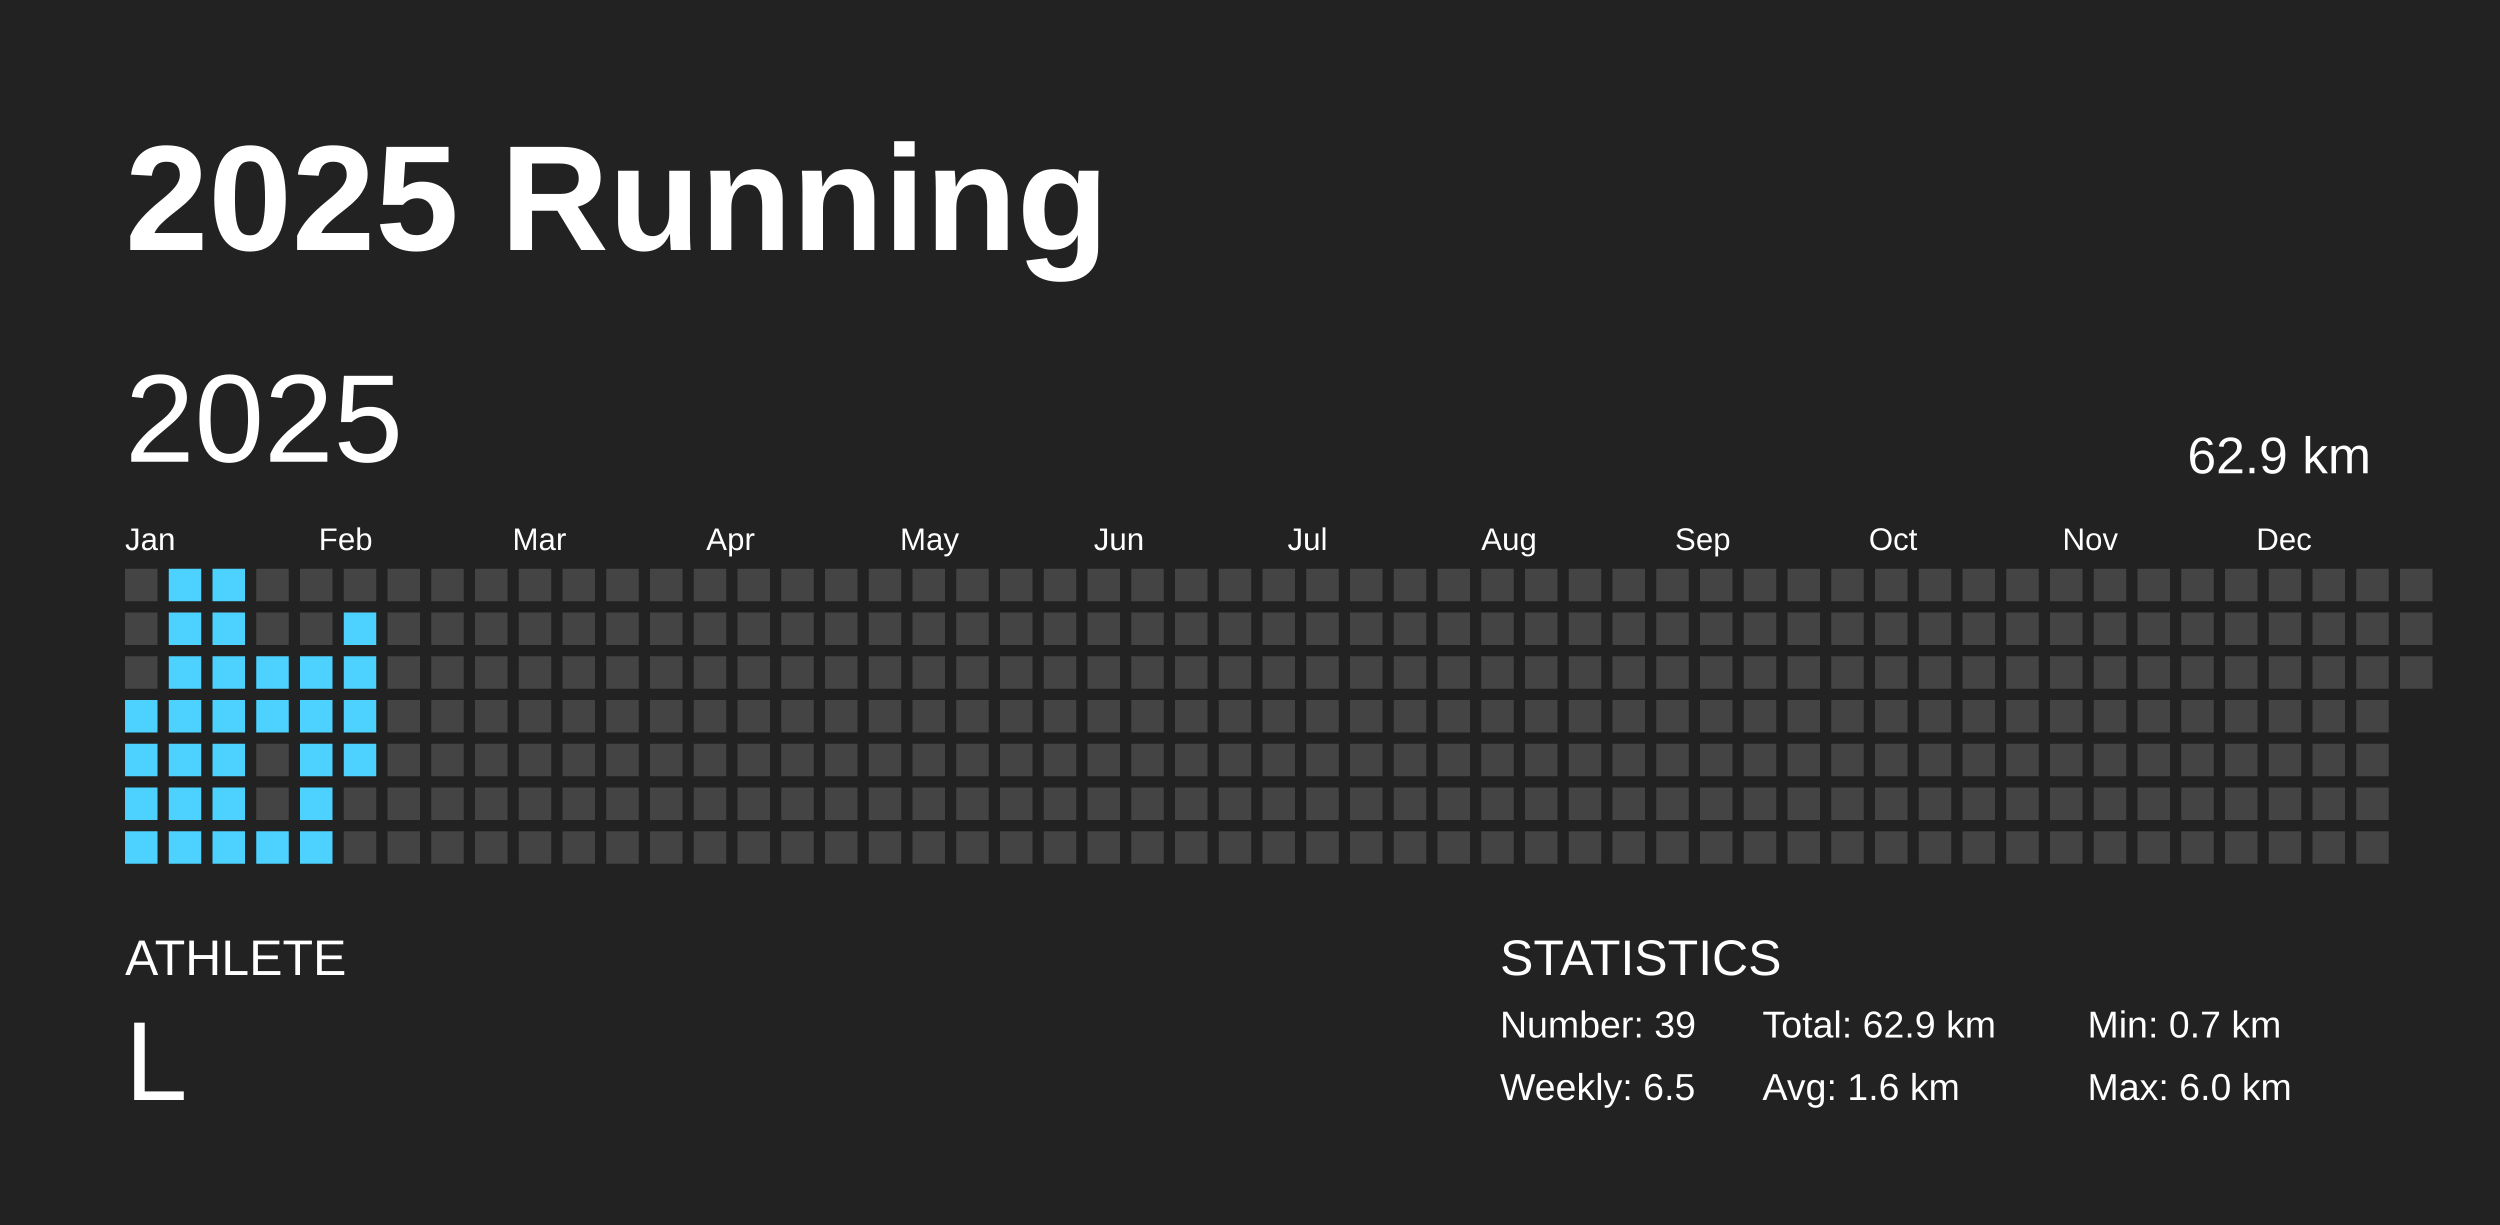
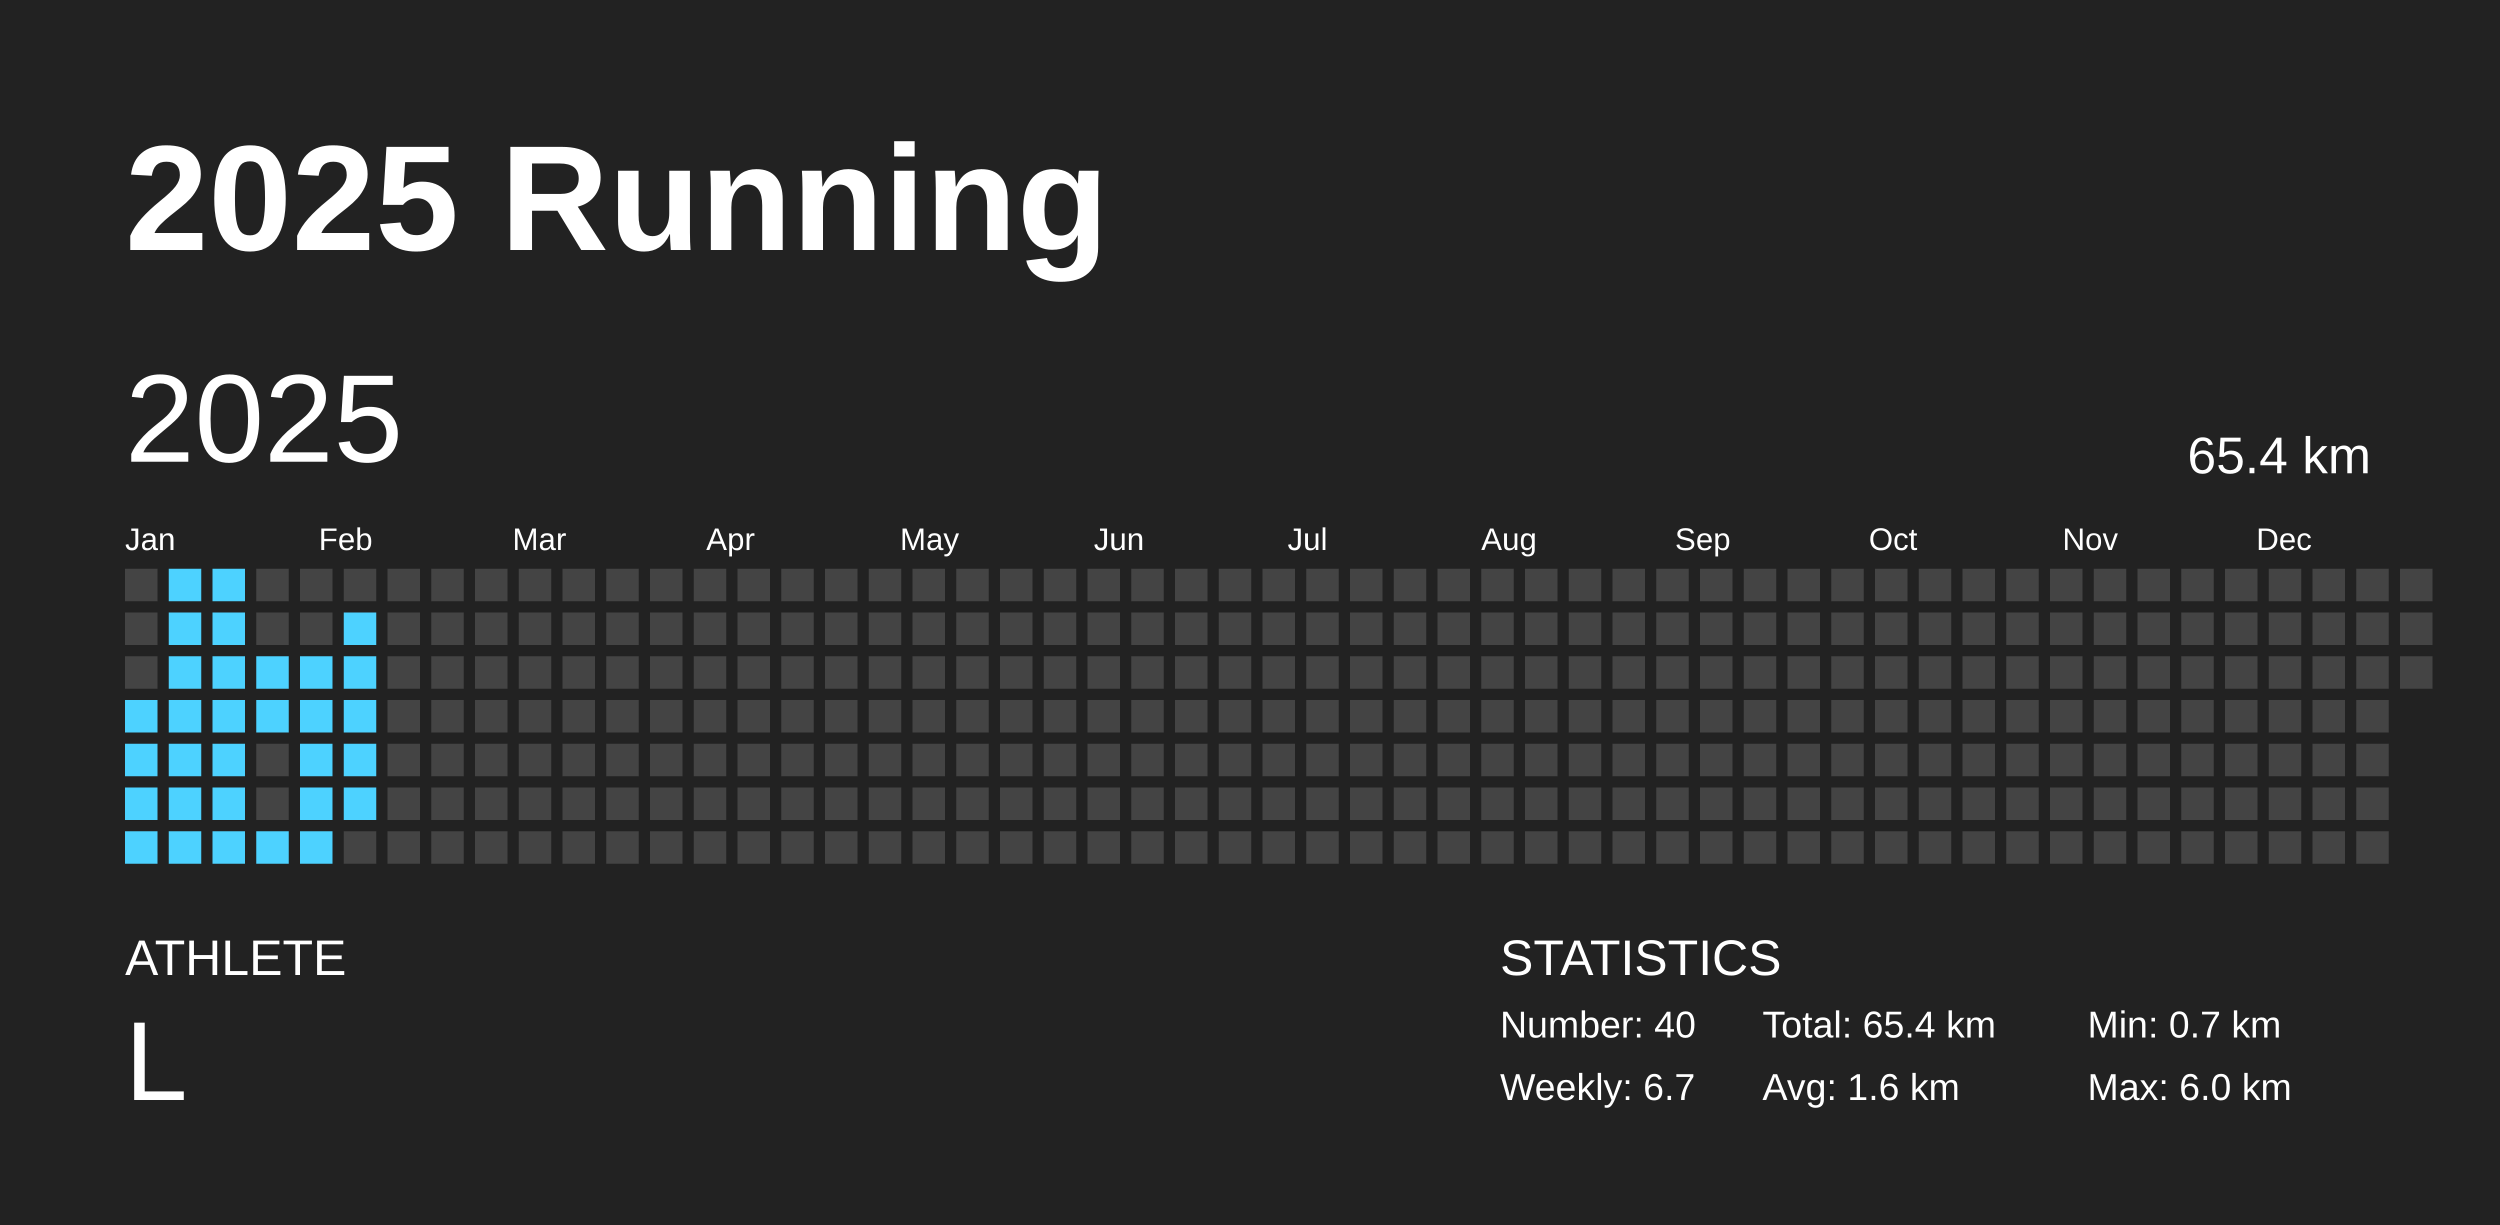
<svg xmlns="http://www.w3.org/2000/svg" baseProfile="full" height="98mm" version="1.1" viewBox="0,0,200,98" width="200mm">
  <defs />
  <rect fill="#222222" height="98" width="200" x="0" y="0" />
  <text fill="#FFFFFF" style="font-size:12px; font-family:Arial; font-weight:bold;" x="10" y="20">2025 Running</text>
  <text fill="#FFFFFF" style="font-size:4px; font-family:Arial" x="10" y="78">ATHLETE</text>
  <text fill="#FFFFFF" style="font-size:9px; font-family:Arial" x="10" y="88">L</text>
  <text fill="#FFFFFF" style="font-size:4px; font-family:Arial" x="120" y="78">STATISTICS</text>
-   <text fill="#FFFFFF" style="font-size:3px; font-family:Arial" x="120" y="83">Number: 39</text>
-   <text fill="#FFFFFF" style="font-size:3px; font-family:Arial" x="120" y="88">Weekly: 6.5</text>
-   <text fill="#FFFFFF" style="font-size:3px; font-family:Arial" x="141" y="83">Total: 62.9 km</text>
+   <text fill="#FFFFFF" style="font-size:3px; font-family:Arial" x="120" y="83">Number: 40</text>
+   <text fill="#FFFFFF" style="font-size:3px; font-family:Arial" x="120" y="88">Weekly: 6.7</text>
+   <text fill="#FFFFFF" style="font-size:3px; font-family:Arial" x="141" y="83">Total: 65.4 km</text>
  <text fill="#FFFFFF" style="font-size:3px; font-family:Arial" x="141" y="88">Avg: 1.6 km</text>
  <text fill="#FFFFFF" style="font-size:3px; font-family:Arial" x="167" y="83">Min: 0.7 km</text>
  <text fill="#FFFFFF" style="font-size:3px; font-family:Arial" x="167" y="88">Max: 6.0 km</text>
  <text dominant-baseline="hanging" fill="#FFFFFF" style="font-size:10.0px; font-family:Arial;" x="10" y="30">2025</text>
-   <text dominant-baseline="hanging" fill="#FFFFFF" style="font-size:4.125px; font-family:Arial;" x="175" y="35">62.9 km</text>
+   <text dominant-baseline="hanging" fill="#FFFFFF" style="font-size:4.125px; font-family:Arial;" x="175" y="35">65.4 km</text>
  <text fill="#FFFFFF" style="font-size:2.5px; font-family:Arial" x="10.0" y="44">Jan</text>
  <text fill="#FFFFFF" style="font-size:2.5px; font-family:Arial" x="25.5" y="44">Feb</text>
  <text fill="#FFFFFF" style="font-size:2.5px; font-family:Arial" x="41.0" y="44">Mar</text>
  <text fill="#FFFFFF" style="font-size:2.5px; font-family:Arial" x="56.5" y="44">Apr</text>
  <text fill="#FFFFFF" style="font-size:2.5px; font-family:Arial" x="72.0" y="44">May</text>
  <text fill="#FFFFFF" style="font-size:2.5px; font-family:Arial" x="87.5" y="44">Jun</text>
  <text fill="#FFFFFF" style="font-size:2.5px; font-family:Arial" x="103.0" y="44">Jul</text>
  <text fill="#FFFFFF" style="font-size:2.5px; font-family:Arial" x="118.5" y="44">Aug</text>
  <text fill="#FFFFFF" style="font-size:2.5px; font-family:Arial" x="134.0" y="44">Sep</text>
  <text fill="#FFFFFF" style="font-size:2.5px; font-family:Arial" x="149.5" y="44">Oct</text>
  <text fill="#FFFFFF" style="font-size:2.5px; font-family:Arial" x="165.0" y="44">Nov</text>
  <text fill="#FFFFFF" style="font-size:2.5px; font-family:Arial" x="180.5" y="44">Dec</text>
  <rect fill="#444444" height="2.6" width="2.6" x="10.0" y="45.5" />
  <rect fill="#444444" height="2.6" width="2.6" x="10.0" y="49.0" />
  <rect fill="#444444" height="2.6" width="2.6" x="10.0" y="52.5" />
  <rect fill="#4dd2ff" height="2.6" width="2.6" x="10.0" y="56.0" />
  <rect fill="#4dd2ff" height="2.6" width="2.6" x="10.0" y="59.5" />
  <rect fill="#4dd2ff" height="2.6" width="2.6" x="10.0" y="63.0" />
  <rect fill="#4dd2ff" height="2.6" width="2.6" x="10.0" y="66.5" />
  <rect fill="#4dd2ff" height="2.6" width="2.6" x="13.5" y="45.5" />
  <rect fill="#4dd2ff" height="2.6" width="2.6" x="13.5" y="49.0" />
  <rect fill="#4dd2ff" height="2.6" width="2.6" x="13.5" y="52.5" />
  <rect fill="#4dd2ff" height="2.6" width="2.6" x="13.5" y="56.0" />
  <rect fill="#4dd2ff" height="2.6" width="2.6" x="13.5" y="59.5" />
  <rect fill="#4dd2ff" height="2.6" width="2.6" x="13.5" y="63.0" />
  <rect fill="#4dd2ff" height="2.6" width="2.6" x="13.5" y="66.5" />
  <rect fill="#4dd2ff" height="2.6" width="2.6" x="17.0" y="45.5" />
  <rect fill="#4dd2ff" height="2.6" width="2.6" x="17.0" y="49.0" />
  <rect fill="#4dd2ff" height="2.6" width="2.6" x="17.0" y="52.5" />
  <rect fill="#4dd2ff" height="2.6" width="2.6" x="17.0" y="56.0" />
  <rect fill="#4dd2ff" height="2.6" width="2.6" x="17.0" y="59.5" />
  <rect fill="#4dd2ff" height="2.6" width="2.6" x="17.0" y="63.0" />
  <rect fill="#4dd2ff" height="2.6" width="2.6" x="17.0" y="66.5" />
  <rect fill="#444444" height="2.6" width="2.6" x="20.5" y="45.5" />
  <rect fill="#444444" height="2.6" width="2.6" x="20.5" y="49.0" />
  <rect fill="#4dd2ff" height="2.6" width="2.6" x="20.5" y="52.5" />
  <rect fill="#4dd2ff" height="2.6" width="2.6" x="20.5" y="56.0" />
  <rect fill="#444444" height="2.6" width="2.6" x="20.5" y="59.5" />
  <rect fill="#444444" height="2.6" width="2.6" x="20.5" y="63.0" />
  <rect fill="#4dd2ff" height="2.6" width="2.6" x="20.5" y="66.5" />
  <rect fill="#444444" height="2.6" width="2.6" x="24.0" y="45.5" />
  <rect fill="#444444" height="2.6" width="2.6" x="24.0" y="49.0" />
  <rect fill="#4dd2ff" height="2.6" width="2.6" x="24.0" y="52.5" />
  <rect fill="#4dd2ff" height="2.6" width="2.6" x="24.0" y="56.0" />
  <rect fill="#4dd2ff" height="2.6" width="2.6" x="24.0" y="59.5" />
  <rect fill="#4dd2ff" height="2.6" width="2.6" x="24.0" y="63.0" />
  <rect fill="#4dd2ff" height="2.6" width="2.6" x="24.0" y="66.5" />
  <rect fill="#444444" height="2.6" width="2.6" x="27.5" y="45.5" />
  <rect fill="#4dd2ff" height="2.6" width="2.6" x="27.5" y="49.0" />
  <rect fill="#4dd2ff" height="2.6" width="2.6" x="27.5" y="52.5" />
  <rect fill="#4dd2ff" height="2.6" width="2.6" x="27.5" y="56.0" />
  <rect fill="#4dd2ff" height="2.6" width="2.6" x="27.5" y="59.5" />
-   <rect fill="#444444" height="2.6" width="2.6" x="27.5" y="63.0" />
+   <rect fill="#4dd2ff" height="2.6" width="2.6" x="27.5" y="63.0" />
  <rect fill="#444444" height="2.6" width="2.6" x="27.5" y="66.5" />
  <rect fill="#444444" height="2.6" width="2.6" x="31.0" y="45.5" />
  <rect fill="#444444" height="2.6" width="2.6" x="31.0" y="49.0" />
  <rect fill="#444444" height="2.6" width="2.6" x="31.0" y="52.5" />
  <rect fill="#444444" height="2.6" width="2.6" x="31.0" y="56.0" />
  <rect fill="#444444" height="2.6" width="2.6" x="31.0" y="59.5" />
  <rect fill="#444444" height="2.6" width="2.6" x="31.0" y="63.0" />
  <rect fill="#444444" height="2.6" width="2.6" x="31.0" y="66.5" />
  <rect fill="#444444" height="2.6" width="2.6" x="34.5" y="45.5" />
  <rect fill="#444444" height="2.6" width="2.6" x="34.5" y="49.0" />
  <rect fill="#444444" height="2.6" width="2.6" x="34.5" y="52.5" />
  <rect fill="#444444" height="2.6" width="2.6" x="34.5" y="56.0" />
  <rect fill="#444444" height="2.6" width="2.6" x="34.5" y="59.5" />
  <rect fill="#444444" height="2.6" width="2.6" x="34.5" y="63.0" />
  <rect fill="#444444" height="2.6" width="2.6" x="34.5" y="66.5" />
  <rect fill="#444444" height="2.6" width="2.6" x="38.0" y="45.5" />
  <rect fill="#444444" height="2.6" width="2.6" x="38.0" y="49.0" />
  <rect fill="#444444" height="2.6" width="2.6" x="38.0" y="52.5" />
  <rect fill="#444444" height="2.6" width="2.6" x="38.0" y="56.0" />
  <rect fill="#444444" height="2.6" width="2.6" x="38.0" y="59.5" />
  <rect fill="#444444" height="2.6" width="2.6" x="38.0" y="63.0" />
  <rect fill="#444444" height="2.6" width="2.6" x="38.0" y="66.5" />
  <rect fill="#444444" height="2.6" width="2.6" x="41.5" y="45.5" />
  <rect fill="#444444" height="2.6" width="2.6" x="41.5" y="49.0" />
  <rect fill="#444444" height="2.6" width="2.6" x="41.5" y="52.5" />
  <rect fill="#444444" height="2.6" width="2.6" x="41.5" y="56.0" />
  <rect fill="#444444" height="2.6" width="2.6" x="41.5" y="59.5" />
  <rect fill="#444444" height="2.6" width="2.6" x="41.5" y="63.0" />
  <rect fill="#444444" height="2.6" width="2.6" x="41.5" y="66.5" />
  <rect fill="#444444" height="2.6" width="2.6" x="45.0" y="45.5" />
  <rect fill="#444444" height="2.6" width="2.6" x="45.0" y="49.0" />
  <rect fill="#444444" height="2.6" width="2.6" x="45.0" y="52.5" />
  <rect fill="#444444" height="2.6" width="2.6" x="45.0" y="56.0" />
  <rect fill="#444444" height="2.6" width="2.6" x="45.0" y="59.5" />
  <rect fill="#444444" height="2.6" width="2.6" x="45.0" y="63.0" />
  <rect fill="#444444" height="2.6" width="2.6" x="45.0" y="66.5" />
  <rect fill="#444444" height="2.6" width="2.6" x="48.5" y="45.5" />
  <rect fill="#444444" height="2.6" width="2.6" x="48.5" y="49.0" />
  <rect fill="#444444" height="2.6" width="2.6" x="48.5" y="52.5" />
  <rect fill="#444444" height="2.6" width="2.6" x="48.5" y="56.0" />
  <rect fill="#444444" height="2.6" width="2.6" x="48.5" y="59.5" />
  <rect fill="#444444" height="2.6" width="2.6" x="48.5" y="63.0" />
  <rect fill="#444444" height="2.6" width="2.6" x="48.5" y="66.5" />
  <rect fill="#444444" height="2.6" width="2.6" x="52.0" y="45.5" />
  <rect fill="#444444" height="2.6" width="2.6" x="52.0" y="49.0" />
  <rect fill="#444444" height="2.6" width="2.6" x="52.0" y="52.5" />
  <rect fill="#444444" height="2.6" width="2.6" x="52.0" y="56.0" />
  <rect fill="#444444" height="2.6" width="2.6" x="52.0" y="59.5" />
  <rect fill="#444444" height="2.6" width="2.6" x="52.0" y="63.0" />
  <rect fill="#444444" height="2.6" width="2.6" x="52.0" y="66.5" />
  <rect fill="#444444" height="2.6" width="2.6" x="55.5" y="45.5" />
  <rect fill="#444444" height="2.6" width="2.6" x="55.5" y="49.0" />
  <rect fill="#444444" height="2.6" width="2.6" x="55.5" y="52.5" />
  <rect fill="#444444" height="2.6" width="2.6" x="55.5" y="56.0" />
  <rect fill="#444444" height="2.6" width="2.6" x="55.5" y="59.5" />
  <rect fill="#444444" height="2.6" width="2.6" x="55.5" y="63.0" />
  <rect fill="#444444" height="2.6" width="2.6" x="55.5" y="66.5" />
  <rect fill="#444444" height="2.6" width="2.6" x="59.0" y="45.5" />
  <rect fill="#444444" height="2.6" width="2.6" x="59.0" y="49.0" />
  <rect fill="#444444" height="2.6" width="2.6" x="59.0" y="52.5" />
  <rect fill="#444444" height="2.6" width="2.6" x="59.0" y="56.0" />
  <rect fill="#444444" height="2.6" width="2.6" x="59.0" y="59.5" />
  <rect fill="#444444" height="2.6" width="2.6" x="59.0" y="63.0" />
  <rect fill="#444444" height="2.6" width="2.6" x="59.0" y="66.5" />
  <rect fill="#444444" height="2.6" width="2.6" x="62.5" y="45.5" />
  <rect fill="#444444" height="2.6" width="2.6" x="62.5" y="49.0" />
  <rect fill="#444444" height="2.6" width="2.6" x="62.5" y="52.5" />
  <rect fill="#444444" height="2.6" width="2.6" x="62.5" y="56.0" />
  <rect fill="#444444" height="2.6" width="2.6" x="62.5" y="59.5" />
  <rect fill="#444444" height="2.6" width="2.6" x="62.5" y="63.0" />
  <rect fill="#444444" height="2.6" width="2.6" x="62.5" y="66.5" />
  <rect fill="#444444" height="2.6" width="2.6" x="66.0" y="45.5" />
  <rect fill="#444444" height="2.6" width="2.6" x="66.0" y="49.0" />
  <rect fill="#444444" height="2.6" width="2.6" x="66.0" y="52.5" />
  <rect fill="#444444" height="2.6" width="2.6" x="66.0" y="56.0" />
  <rect fill="#444444" height="2.6" width="2.6" x="66.0" y="59.5" />
  <rect fill="#444444" height="2.6" width="2.6" x="66.0" y="63.0" />
  <rect fill="#444444" height="2.6" width="2.6" x="66.0" y="66.5" />
  <rect fill="#444444" height="2.6" width="2.6" x="69.5" y="45.5" />
  <rect fill="#444444" height="2.6" width="2.6" x="69.5" y="49.0" />
  <rect fill="#444444" height="2.6" width="2.6" x="69.5" y="52.5" />
  <rect fill="#444444" height="2.6" width="2.6" x="69.5" y="56.0" />
  <rect fill="#444444" height="2.6" width="2.6" x="69.5" y="59.5" />
  <rect fill="#444444" height="2.6" width="2.6" x="69.5" y="63.0" />
  <rect fill="#444444" height="2.6" width="2.6" x="69.5" y="66.5" />
  <rect fill="#444444" height="2.6" width="2.6" x="73.0" y="45.5" />
  <rect fill="#444444" height="2.6" width="2.6" x="73.0" y="49.0" />
  <rect fill="#444444" height="2.6" width="2.6" x="73.0" y="52.5" />
  <rect fill="#444444" height="2.6" width="2.6" x="73.0" y="56.0" />
  <rect fill="#444444" height="2.6" width="2.6" x="73.0" y="59.5" />
  <rect fill="#444444" height="2.6" width="2.6" x="73.0" y="63.0" />
  <rect fill="#444444" height="2.6" width="2.6" x="73.0" y="66.5" />
  <rect fill="#444444" height="2.6" width="2.6" x="76.5" y="45.5" />
  <rect fill="#444444" height="2.6" width="2.6" x="76.5" y="49.0" />
  <rect fill="#444444" height="2.6" width="2.6" x="76.5" y="52.5" />
  <rect fill="#444444" height="2.6" width="2.6" x="76.5" y="56.0" />
  <rect fill="#444444" height="2.6" width="2.6" x="76.5" y="59.5" />
  <rect fill="#444444" height="2.6" width="2.6" x="76.5" y="63.0" />
  <rect fill="#444444" height="2.6" width="2.6" x="76.5" y="66.5" />
  <rect fill="#444444" height="2.6" width="2.6" x="80.0" y="45.5" />
  <rect fill="#444444" height="2.6" width="2.6" x="80.0" y="49.0" />
  <rect fill="#444444" height="2.6" width="2.6" x="80.0" y="52.5" />
  <rect fill="#444444" height="2.6" width="2.6" x="80.0" y="56.0" />
  <rect fill="#444444" height="2.6" width="2.6" x="80.0" y="59.5" />
  <rect fill="#444444" height="2.6" width="2.6" x="80.0" y="63.0" />
  <rect fill="#444444" height="2.6" width="2.6" x="80.0" y="66.5" />
  <rect fill="#444444" height="2.6" width="2.6" x="83.5" y="45.5" />
  <rect fill="#444444" height="2.6" width="2.6" x="83.5" y="49.0" />
  <rect fill="#444444" height="2.6" width="2.6" x="83.5" y="52.5" />
  <rect fill="#444444" height="2.6" width="2.6" x="83.5" y="56.0" />
  <rect fill="#444444" height="2.6" width="2.6" x="83.5" y="59.5" />
  <rect fill="#444444" height="2.6" width="2.6" x="83.5" y="63.0" />
  <rect fill="#444444" height="2.6" width="2.6" x="83.5" y="66.5" />
  <rect fill="#444444" height="2.6" width="2.6" x="87.0" y="45.5" />
  <rect fill="#444444" height="2.6" width="2.6" x="87.0" y="49.0" />
  <rect fill="#444444" height="2.6" width="2.6" x="87.0" y="52.5" />
  <rect fill="#444444" height="2.6" width="2.6" x="87.0" y="56.0" />
  <rect fill="#444444" height="2.6" width="2.6" x="87.0" y="59.5" />
  <rect fill="#444444" height="2.6" width="2.6" x="87.0" y="63.0" />
  <rect fill="#444444" height="2.6" width="2.6" x="87.0" y="66.5" />
  <rect fill="#444444" height="2.6" width="2.6" x="90.5" y="45.5" />
  <rect fill="#444444" height="2.6" width="2.6" x="90.5" y="49.0" />
  <rect fill="#444444" height="2.6" width="2.6" x="90.5" y="52.5" />
  <rect fill="#444444" height="2.6" width="2.6" x="90.5" y="56.0" />
  <rect fill="#444444" height="2.6" width="2.6" x="90.5" y="59.5" />
  <rect fill="#444444" height="2.6" width="2.6" x="90.5" y="63.0" />
  <rect fill="#444444" height="2.6" width="2.6" x="90.5" y="66.5" />
  <rect fill="#444444" height="2.6" width="2.6" x="94.0" y="45.5" />
  <rect fill="#444444" height="2.6" width="2.6" x="94.0" y="49.0" />
  <rect fill="#444444" height="2.6" width="2.6" x="94.0" y="52.5" />
  <rect fill="#444444" height="2.6" width="2.6" x="94.0" y="56.0" />
  <rect fill="#444444" height="2.6" width="2.6" x="94.0" y="59.5" />
  <rect fill="#444444" height="2.6" width="2.6" x="94.0" y="63.0" />
  <rect fill="#444444" height="2.6" width="2.6" x="94.0" y="66.5" />
  <rect fill="#444444" height="2.6" width="2.6" x="97.5" y="45.5" />
  <rect fill="#444444" height="2.6" width="2.6" x="97.5" y="49.0" />
  <rect fill="#444444" height="2.6" width="2.6" x="97.5" y="52.5" />
  <rect fill="#444444" height="2.6" width="2.6" x="97.5" y="56.0" />
  <rect fill="#444444" height="2.6" width="2.6" x="97.5" y="59.5" />
  <rect fill="#444444" height="2.6" width="2.6" x="97.5" y="63.0" />
  <rect fill="#444444" height="2.6" width="2.6" x="97.5" y="66.5" />
  <rect fill="#444444" height="2.6" width="2.6" x="101.0" y="45.5" />
  <rect fill="#444444" height="2.6" width="2.6" x="101.0" y="49.0" />
  <rect fill="#444444" height="2.6" width="2.6" x="101.0" y="52.5" />
  <rect fill="#444444" height="2.6" width="2.6" x="101.0" y="56.0" />
  <rect fill="#444444" height="2.6" width="2.6" x="101.0" y="59.5" />
  <rect fill="#444444" height="2.6" width="2.6" x="101.0" y="63.0" />
  <rect fill="#444444" height="2.6" width="2.6" x="101.0" y="66.5" />
  <rect fill="#444444" height="2.6" width="2.6" x="104.5" y="45.5" />
  <rect fill="#444444" height="2.6" width="2.6" x="104.5" y="49.0" />
  <rect fill="#444444" height="2.6" width="2.6" x="104.5" y="52.5" />
  <rect fill="#444444" height="2.6" width="2.6" x="104.5" y="56.0" />
  <rect fill="#444444" height="2.6" width="2.6" x="104.5" y="59.5" />
  <rect fill="#444444" height="2.6" width="2.6" x="104.5" y="63.0" />
  <rect fill="#444444" height="2.6" width="2.6" x="104.5" y="66.5" />
  <rect fill="#444444" height="2.6" width="2.6" x="108.0" y="45.5" />
  <rect fill="#444444" height="2.6" width="2.6" x="108.0" y="49.0" />
  <rect fill="#444444" height="2.6" width="2.6" x="108.0" y="52.5" />
  <rect fill="#444444" height="2.6" width="2.6" x="108.0" y="56.0" />
  <rect fill="#444444" height="2.6" width="2.6" x="108.0" y="59.5" />
  <rect fill="#444444" height="2.6" width="2.6" x="108.0" y="63.0" />
  <rect fill="#444444" height="2.6" width="2.6" x="108.0" y="66.5" />
  <rect fill="#444444" height="2.6" width="2.6" x="111.5" y="45.5" />
  <rect fill="#444444" height="2.6" width="2.6" x="111.5" y="49.0" />
  <rect fill="#444444" height="2.6" width="2.6" x="111.5" y="52.5" />
  <rect fill="#444444" height="2.6" width="2.6" x="111.5" y="56.0" />
  <rect fill="#444444" height="2.6" width="2.6" x="111.5" y="59.5" />
  <rect fill="#444444" height="2.6" width="2.6" x="111.5" y="63.0" />
  <rect fill="#444444" height="2.6" width="2.6" x="111.5" y="66.5" />
  <rect fill="#444444" height="2.6" width="2.6" x="115.0" y="45.5" />
  <rect fill="#444444" height="2.6" width="2.6" x="115.0" y="49.0" />
  <rect fill="#444444" height="2.6" width="2.6" x="115.0" y="52.5" />
  <rect fill="#444444" height="2.6" width="2.6" x="115.0" y="56.0" />
  <rect fill="#444444" height="2.6" width="2.6" x="115.0" y="59.5" />
  <rect fill="#444444" height="2.6" width="2.6" x="115.0" y="63.0" />
  <rect fill="#444444" height="2.6" width="2.6" x="115.0" y="66.5" />
  <rect fill="#444444" height="2.6" width="2.6" x="118.5" y="45.5" />
  <rect fill="#444444" height="2.6" width="2.6" x="118.5" y="49.0" />
  <rect fill="#444444" height="2.6" width="2.6" x="118.5" y="52.5" />
  <rect fill="#444444" height="2.6" width="2.6" x="118.5" y="56.0" />
  <rect fill="#444444" height="2.6" width="2.6" x="118.5" y="59.5" />
  <rect fill="#444444" height="2.6" width="2.6" x="118.5" y="63.0" />
  <rect fill="#444444" height="2.6" width="2.6" x="118.5" y="66.5" />
  <rect fill="#444444" height="2.6" width="2.6" x="122.0" y="45.5" />
  <rect fill="#444444" height="2.6" width="2.6" x="122.0" y="49.0" />
  <rect fill="#444444" height="2.6" width="2.6" x="122.0" y="52.5" />
  <rect fill="#444444" height="2.6" width="2.6" x="122.0" y="56.0" />
  <rect fill="#444444" height="2.6" width="2.6" x="122.0" y="59.5" />
  <rect fill="#444444" height="2.6" width="2.6" x="122.0" y="63.0" />
  <rect fill="#444444" height="2.6" width="2.6" x="122.0" y="66.5" />
  <rect fill="#444444" height="2.6" width="2.6" x="125.5" y="45.5" />
  <rect fill="#444444" height="2.6" width="2.6" x="125.5" y="49.0" />
  <rect fill="#444444" height="2.6" width="2.6" x="125.5" y="52.5" />
  <rect fill="#444444" height="2.6" width="2.6" x="125.5" y="56.0" />
  <rect fill="#444444" height="2.6" width="2.6" x="125.5" y="59.5" />
  <rect fill="#444444" height="2.6" width="2.6" x="125.5" y="63.0" />
  <rect fill="#444444" height="2.6" width="2.6" x="125.5" y="66.5" />
  <rect fill="#444444" height="2.6" width="2.6" x="129.0" y="45.5" />
  <rect fill="#444444" height="2.6" width="2.6" x="129.0" y="49.0" />
  <rect fill="#444444" height="2.6" width="2.6" x="129.0" y="52.5" />
  <rect fill="#444444" height="2.6" width="2.6" x="129.0" y="56.0" />
  <rect fill="#444444" height="2.6" width="2.6" x="129.0" y="59.5" />
  <rect fill="#444444" height="2.6" width="2.6" x="129.0" y="63.0" />
  <rect fill="#444444" height="2.6" width="2.6" x="129.0" y="66.5" />
  <rect fill="#444444" height="2.6" width="2.6" x="132.5" y="45.5" />
  <rect fill="#444444" height="2.6" width="2.6" x="132.5" y="49.0" />
  <rect fill="#444444" height="2.6" width="2.6" x="132.5" y="52.5" />
  <rect fill="#444444" height="2.6" width="2.6" x="132.5" y="56.0" />
  <rect fill="#444444" height="2.6" width="2.6" x="132.5" y="59.5" />
  <rect fill="#444444" height="2.6" width="2.6" x="132.5" y="63.0" />
  <rect fill="#444444" height="2.6" width="2.6" x="132.5" y="66.5" />
  <rect fill="#444444" height="2.6" width="2.6" x="136.0" y="45.5" />
  <rect fill="#444444" height="2.6" width="2.6" x="136.0" y="49.0" />
  <rect fill="#444444" height="2.6" width="2.6" x="136.0" y="52.5" />
  <rect fill="#444444" height="2.6" width="2.6" x="136.0" y="56.0" />
  <rect fill="#444444" height="2.6" width="2.6" x="136.0" y="59.5" />
  <rect fill="#444444" height="2.6" width="2.6" x="136.0" y="63.0" />
  <rect fill="#444444" height="2.6" width="2.6" x="136.0" y="66.5" />
  <rect fill="#444444" height="2.6" width="2.6" x="139.5" y="45.5" />
  <rect fill="#444444" height="2.6" width="2.6" x="139.5" y="49.0" />
  <rect fill="#444444" height="2.6" width="2.6" x="139.5" y="52.5" />
  <rect fill="#444444" height="2.6" width="2.6" x="139.5" y="56.0" />
  <rect fill="#444444" height="2.6" width="2.6" x="139.5" y="59.5" />
  <rect fill="#444444" height="2.6" width="2.6" x="139.5" y="63.0" />
  <rect fill="#444444" height="2.6" width="2.6" x="139.5" y="66.5" />
  <rect fill="#444444" height="2.6" width="2.6" x="143.0" y="45.5" />
  <rect fill="#444444" height="2.6" width="2.6" x="143.0" y="49.0" />
  <rect fill="#444444" height="2.6" width="2.6" x="143.0" y="52.5" />
  <rect fill="#444444" height="2.6" width="2.6" x="143.0" y="56.0" />
  <rect fill="#444444" height="2.6" width="2.6" x="143.0" y="59.5" />
  <rect fill="#444444" height="2.6" width="2.6" x="143.0" y="63.0" />
  <rect fill="#444444" height="2.6" width="2.6" x="143.0" y="66.5" />
  <rect fill="#444444" height="2.6" width="2.6" x="146.5" y="45.5" />
  <rect fill="#444444" height="2.6" width="2.6" x="146.5" y="49.0" />
  <rect fill="#444444" height="2.6" width="2.6" x="146.5" y="52.5" />
  <rect fill="#444444" height="2.6" width="2.6" x="146.5" y="56.0" />
  <rect fill="#444444" height="2.6" width="2.6" x="146.5" y="59.5" />
  <rect fill="#444444" height="2.6" width="2.6" x="146.5" y="63.0" />
  <rect fill="#444444" height="2.6" width="2.6" x="146.5" y="66.5" />
  <rect fill="#444444" height="2.6" width="2.6" x="150.0" y="45.5" />
  <rect fill="#444444" height="2.6" width="2.6" x="150.0" y="49.0" />
  <rect fill="#444444" height="2.6" width="2.6" x="150.0" y="52.5" />
  <rect fill="#444444" height="2.6" width="2.6" x="150.0" y="56.0" />
  <rect fill="#444444" height="2.6" width="2.6" x="150.0" y="59.5" />
  <rect fill="#444444" height="2.6" width="2.6" x="150.0" y="63.0" />
  <rect fill="#444444" height="2.6" width="2.6" x="150.0" y="66.5" />
  <rect fill="#444444" height="2.6" width="2.6" x="153.5" y="45.5" />
  <rect fill="#444444" height="2.6" width="2.6" x="153.5" y="49.0" />
  <rect fill="#444444" height="2.6" width="2.6" x="153.5" y="52.5" />
  <rect fill="#444444" height="2.6" width="2.6" x="153.5" y="56.0" />
  <rect fill="#444444" height="2.6" width="2.6" x="153.5" y="59.5" />
  <rect fill="#444444" height="2.6" width="2.6" x="153.5" y="63.0" />
  <rect fill="#444444" height="2.6" width="2.6" x="153.5" y="66.5" />
  <rect fill="#444444" height="2.6" width="2.6" x="157.0" y="45.5" />
  <rect fill="#444444" height="2.6" width="2.6" x="157.0" y="49.0" />
  <rect fill="#444444" height="2.6" width="2.6" x="157.0" y="52.5" />
  <rect fill="#444444" height="2.6" width="2.6" x="157.0" y="56.0" />
  <rect fill="#444444" height="2.6" width="2.6" x="157.0" y="59.5" />
  <rect fill="#444444" height="2.6" width="2.6" x="157.0" y="63.0" />
  <rect fill="#444444" height="2.6" width="2.6" x="157.0" y="66.5" />
  <rect fill="#444444" height="2.6" width="2.6" x="160.5" y="45.5" />
  <rect fill="#444444" height="2.6" width="2.6" x="160.5" y="49.0" />
  <rect fill="#444444" height="2.6" width="2.6" x="160.5" y="52.5" />
  <rect fill="#444444" height="2.6" width="2.6" x="160.5" y="56.0" />
  <rect fill="#444444" height="2.6" width="2.6" x="160.5" y="59.5" />
  <rect fill="#444444" height="2.6" width="2.6" x="160.5" y="63.0" />
  <rect fill="#444444" height="2.6" width="2.6" x="160.5" y="66.5" />
  <rect fill="#444444" height="2.6" width="2.6" x="164.0" y="45.5" />
  <rect fill="#444444" height="2.6" width="2.6" x="164.0" y="49.0" />
  <rect fill="#444444" height="2.6" width="2.6" x="164.0" y="52.5" />
  <rect fill="#444444" height="2.6" width="2.6" x="164.0" y="56.0" />
  <rect fill="#444444" height="2.6" width="2.6" x="164.0" y="59.5" />
  <rect fill="#444444" height="2.6" width="2.6" x="164.0" y="63.0" />
  <rect fill="#444444" height="2.6" width="2.6" x="164.0" y="66.5" />
  <rect fill="#444444" height="2.6" width="2.6" x="167.5" y="45.5" />
  <rect fill="#444444" height="2.6" width="2.6" x="167.5" y="49.0" />
  <rect fill="#444444" height="2.6" width="2.6" x="167.5" y="52.5" />
  <rect fill="#444444" height="2.6" width="2.6" x="167.5" y="56.0" />
  <rect fill="#444444" height="2.6" width="2.6" x="167.5" y="59.5" />
  <rect fill="#444444" height="2.6" width="2.6" x="167.5" y="63.0" />
  <rect fill="#444444" height="2.6" width="2.6" x="167.5" y="66.5" />
  <rect fill="#444444" height="2.6" width="2.6" x="171.0" y="45.5" />
  <rect fill="#444444" height="2.6" width="2.6" x="171.0" y="49.0" />
  <rect fill="#444444" height="2.6" width="2.6" x="171.0" y="52.5" />
  <rect fill="#444444" height="2.6" width="2.6" x="171.0" y="56.0" />
  <rect fill="#444444" height="2.6" width="2.6" x="171.0" y="59.5" />
  <rect fill="#444444" height="2.6" width="2.6" x="171.0" y="63.0" />
  <rect fill="#444444" height="2.6" width="2.6" x="171.0" y="66.5" />
  <rect fill="#444444" height="2.6" width="2.6" x="174.5" y="45.5" />
  <rect fill="#444444" height="2.6" width="2.6" x="174.5" y="49.0" />
  <rect fill="#444444" height="2.6" width="2.6" x="174.5" y="52.5" />
  <rect fill="#444444" height="2.6" width="2.6" x="174.5" y="56.0" />
  <rect fill="#444444" height="2.6" width="2.6" x="174.5" y="59.5" />
  <rect fill="#444444" height="2.6" width="2.6" x="174.5" y="63.0" />
  <rect fill="#444444" height="2.6" width="2.6" x="174.5" y="66.5" />
  <rect fill="#444444" height="2.6" width="2.6" x="178.0" y="45.5" />
  <rect fill="#444444" height="2.6" width="2.6" x="178.0" y="49.0" />
  <rect fill="#444444" height="2.6" width="2.6" x="178.0" y="52.5" />
  <rect fill="#444444" height="2.6" width="2.6" x="178.0" y="56.0" />
  <rect fill="#444444" height="2.6" width="2.6" x="178.0" y="59.5" />
  <rect fill="#444444" height="2.6" width="2.6" x="178.0" y="63.0" />
  <rect fill="#444444" height="2.6" width="2.6" x="178.0" y="66.5" />
  <rect fill="#444444" height="2.6" width="2.6" x="181.5" y="45.5" />
  <rect fill="#444444" height="2.6" width="2.6" x="181.5" y="49.0" />
  <rect fill="#444444" height="2.6" width="2.6" x="181.5" y="52.5" />
  <rect fill="#444444" height="2.6" width="2.6" x="181.5" y="56.0" />
  <rect fill="#444444" height="2.6" width="2.6" x="181.5" y="59.5" />
  <rect fill="#444444" height="2.6" width="2.6" x="181.5" y="63.0" />
  <rect fill="#444444" height="2.6" width="2.6" x="181.5" y="66.5" />
  <rect fill="#444444" height="2.6" width="2.6" x="185.0" y="45.5" />
  <rect fill="#444444" height="2.6" width="2.6" x="185.0" y="49.0" />
  <rect fill="#444444" height="2.6" width="2.6" x="185.0" y="52.5" />
  <rect fill="#444444" height="2.6" width="2.6" x="185.0" y="56.0" />
  <rect fill="#444444" height="2.6" width="2.6" x="185.0" y="59.5" />
  <rect fill="#444444" height="2.6" width="2.6" x="185.0" y="63.0" />
  <rect fill="#444444" height="2.6" width="2.6" x="185.0" y="66.5" />
  <rect fill="#444444" height="2.6" width="2.6" x="188.5" y="45.5" />
  <rect fill="#444444" height="2.6" width="2.6" x="188.5" y="49.0" />
  <rect fill="#444444" height="2.6" width="2.6" x="188.5" y="52.5" />
  <rect fill="#444444" height="2.6" width="2.6" x="188.5" y="56.0" />
  <rect fill="#444444" height="2.6" width="2.6" x="188.5" y="59.5" />
  <rect fill="#444444" height="2.6" width="2.6" x="188.5" y="63.0" />
  <rect fill="#444444" height="2.6" width="2.6" x="188.5" y="66.5" />
  <rect fill="#444444" height="2.6" width="2.6" x="192.0" y="45.5" />
  <rect fill="#444444" height="2.6" width="2.6" x="192.0" y="49.0" />
  <rect fill="#444444" height="2.6" width="2.6" x="192.0" y="52.5" />
</svg>
